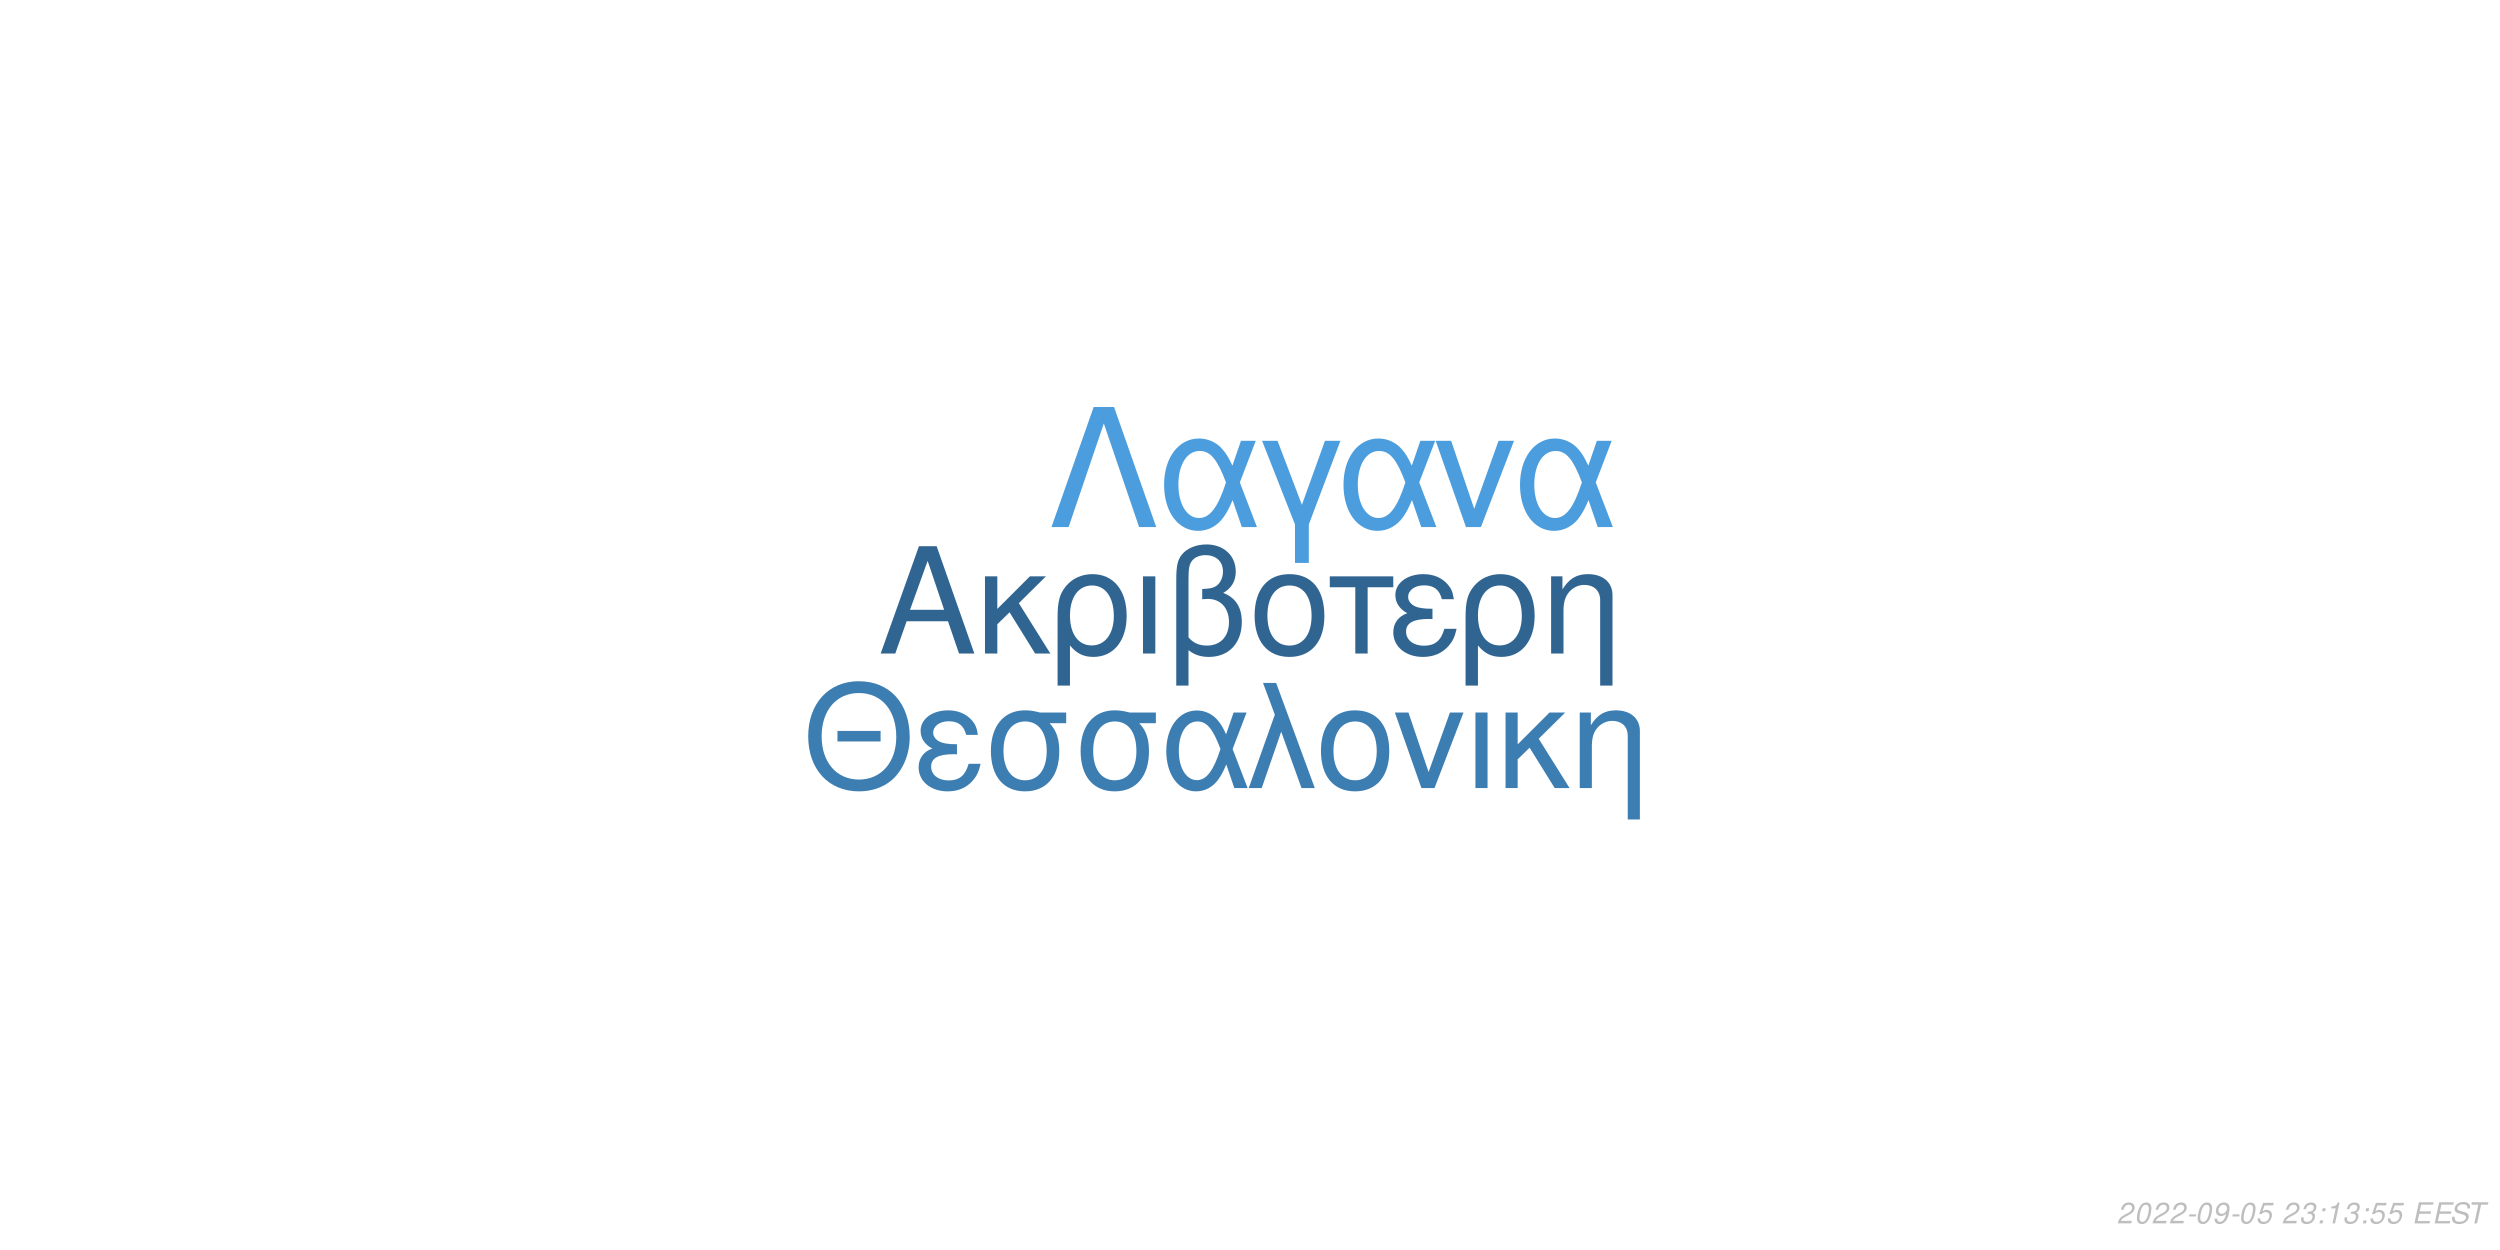
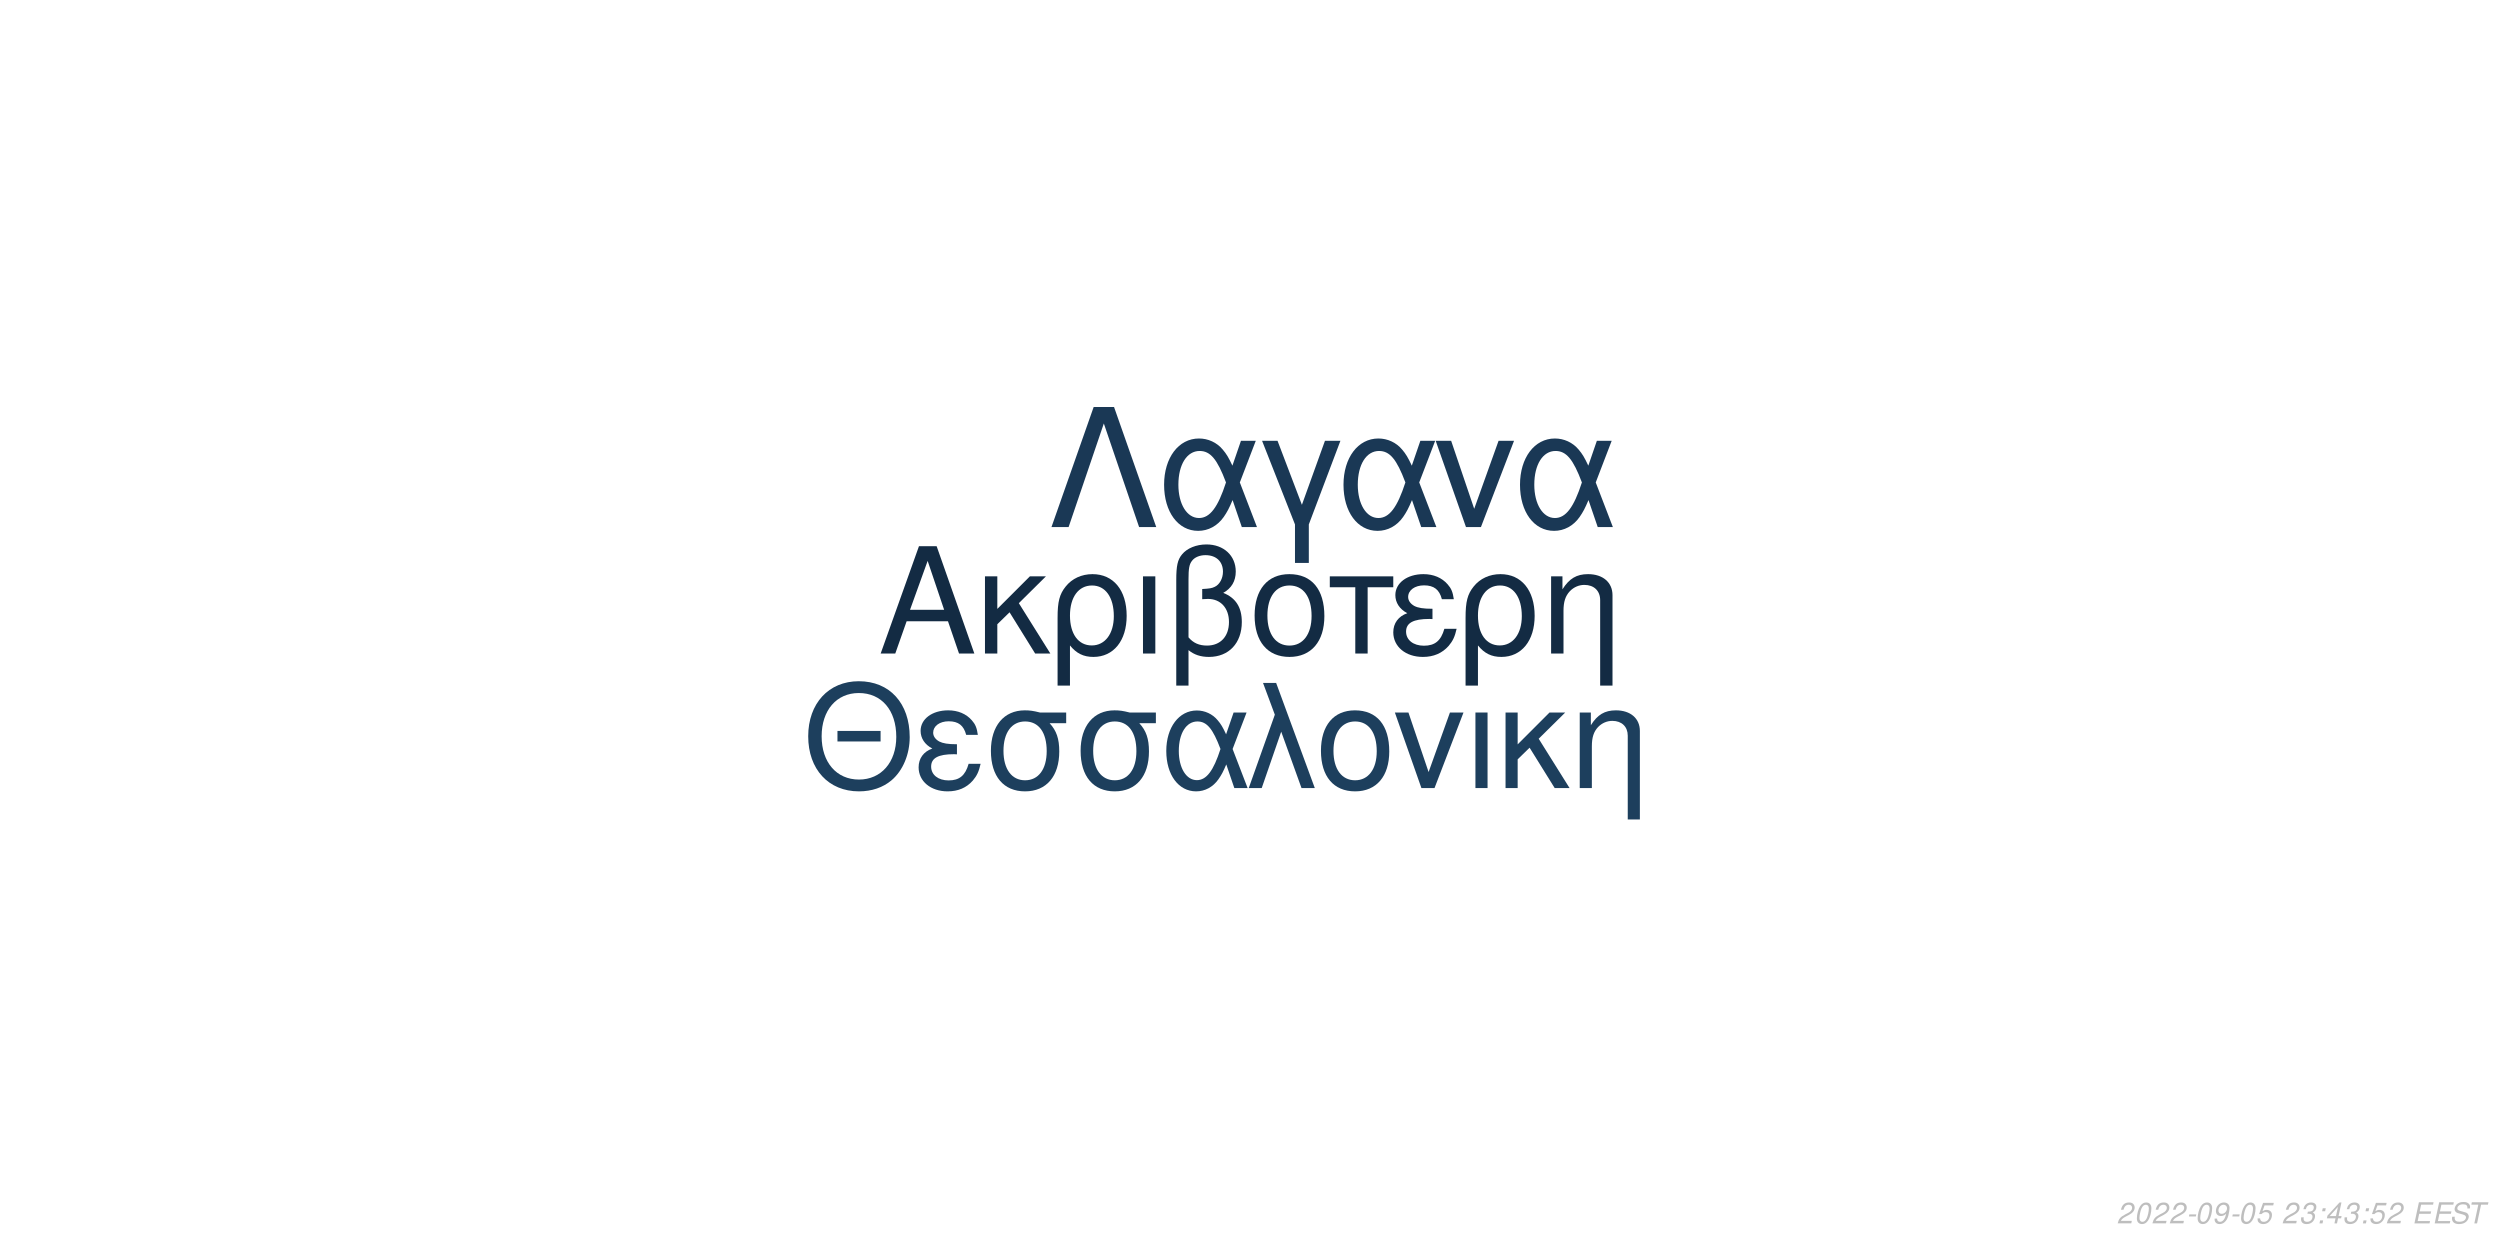
<svg xmlns="http://www.w3.org/2000/svg" xmlns:xlink="http://www.w3.org/1999/xlink" width="864pt" height="432pt" viewBox="0 0 864 432" version="1.1">
  <defs>
    <g>
      <symbol overflow="visible" id="glyph0-0">
        <path style="stroke:none;" d="" />
      </symbol>
      <symbol overflow="visible" id="glyph0-1">
        <path style="stroke:none;" d="M 24.125 -11.141 L 27.938 0 L 33.234 0 L 20.203 -37.094 L 14.094 -37.094 L 0.859 0 L 5.906 0 L 9.828 -11.141 Z M 22.797 -15.109 L 11 -15.109 L 17.094 -32.016 Z M 22.797 -15.109 " />
      </symbol>
      <symbol overflow="visible" id="glyph0-2">
        <path style="stroke:none;" d="M 7.172 -15.422 L 7.172 -26.672 L 2.906 -26.672 L 2.906 0 L 7.172 0 L 7.172 -10.125 L 11.406 -14.25 L 20.25 0 L 25.5 0 L 14.609 -17.406 L 23.969 -26.672 L 18.422 -26.672 Z M 7.172 -15.422 " />
      </symbol>
      <symbol overflow="visible" id="glyph0-3">
        <path style="stroke:none;" d="M 3 11.094 L 7.281 11.094 L 7.281 -2.797 C 9.516 -0.047 11.953 1.172 15.375 1.172 C 22.344 1.172 26.875 -4.422 26.875 -13.031 C 26.875 -21.891 22.297 -27.438 15.062 -27.438 C 11.297 -27.438 7.984 -25.906 5.797 -23.156 C 3.672 -20.516 3 -17.969 3 -12.359 Z M 14.906 -23.516 C 19.547 -23.516 22.438 -19.438 22.438 -12.922 C 22.438 -6.812 19.391 -2.797 14.812 -2.797 C 10.172 -2.797 7.281 -6.766 7.281 -13.125 C 7.281 -19.484 10.234 -23.516 14.906 -23.516 Z M 14.906 -23.516 " />
      </symbol>
      <symbol overflow="visible" id="glyph0-4">
        <path style="stroke:none;" d="M 3.516 0 L 7.781 0 L 7.781 -26.672 L 3.516 -26.672 Z M 3.516 0 " />
      </symbol>
      <symbol overflow="visible" id="glyph0-5">
        <path style="stroke:none;" d="M 4.016 11.094 L 8.25 11.094 L 8.25 -1.172 C 10.172 0.406 12.422 1.172 15.312 1.172 C 22.188 1.172 26.672 -3.609 26.672 -10.891 C 26.672 -15.984 24.578 -19.234 20.25 -20.969 C 23.109 -22.547 24.578 -25.031 24.578 -28.344 C 24.578 -33.844 20.406 -37.703 14.453 -37.703 C 10.938 -37.703 7.734 -36.391 6 -34.25 C 4.484 -32.422 4.016 -30.328 4.016 -25.391 Z M 8.25 -25.656 C 8.25 -29.359 8.5 -30.844 9.469 -32.062 C 10.375 -33.281 12.156 -34 14.094 -34 C 17.812 -34 20.156 -31.812 20.156 -28.297 C 20.156 -25.953 18.984 -23.812 17.297 -23.047 C 16.281 -22.547 15.469 -22.438 12.984 -22.297 L 12.984 -18.781 C 13.734 -18.828 14.344 -18.875 14.969 -18.875 C 19.344 -18.875 22.234 -15.719 22.234 -10.891 C 22.234 -5.906 19.281 -2.75 14.656 -2.75 C 11.953 -2.75 9.922 -3.609 8.25 -5.594 Z M 8.25 -25.656 " />
      </symbol>
      <symbol overflow="visible" id="glyph0-6">
        <path style="stroke:none;" d="M 14.094 -27.438 C 6.562 -27.438 2.094 -22.094 2.094 -13.125 C 2.094 -4.125 6.562 1.172 14.141 1.172 C 21.672 1.172 26.203 -4.172 26.203 -12.922 C 26.203 -22.188 21.828 -27.438 14.094 -27.438 Z M 14.141 -23.516 C 18.938 -23.516 21.781 -19.594 21.781 -12.984 C 21.781 -6.672 18.828 -2.75 14.141 -2.75 C 9.422 -2.75 6.516 -6.672 6.516 -13.125 C 6.516 -19.594 9.422 -23.516 14.141 -23.516 Z M 14.141 -23.516 " />
      </symbol>
      <symbol overflow="visible" id="glyph0-7">
        <path style="stroke:none;" d="M 7.891 0 L 12.156 0 L 12.156 -22.906 L 21.016 -22.906 L 21.016 -26.672 L -0.922 -26.672 L -0.922 -22.906 L 7.891 -22.906 Z M 7.891 0 " />
      </symbol>
      <symbol overflow="visible" id="glyph0-8">
        <path style="stroke:none;" d="M 14.562 -15.469 C 11.344 -15.469 9.562 -15.781 8.297 -16.438 C 6.922 -17.203 6.156 -18.328 6.156 -19.547 C 6.156 -21.891 8.453 -23.562 11.656 -23.562 C 15.062 -23.562 16.953 -22.094 17.812 -18.781 L 21.938 -18.781 C 21.578 -21.266 21.062 -22.5 19.797 -23.922 C 17.812 -26.203 14.906 -27.438 11.453 -27.438 C 5.797 -27.438 1.734 -24.375 1.734 -20.203 C 1.734 -17.609 3.156 -15.375 5.859 -13.938 C 2.797 -12.875 1.016 -10.484 1.016 -7.328 C 1.016 -2.391 5.297 1.172 11.25 1.172 C 14.969 1.172 17.906 -0.109 20.156 -2.641 C 21.578 -4.328 22.297 -5.797 22.906 -8.547 L 18.672 -8.547 C 17.5 -4.422 15.422 -2.703 11.609 -2.703 C 7.938 -2.703 5.438 -4.688 5.438 -7.578 C 5.438 -10.578 7.938 -11.953 13.484 -11.953 C 13.641 -11.953 14.094 -11.953 14.562 -11.906 Z M 14.562 -15.469 " />
      </symbol>
      <symbol overflow="visible" id="glyph0-9">
        <path style="stroke:none;" d="M 3.562 -26.672 L 3.562 0 L 7.844 0 L 7.844 -14.703 C 7.844 -17.906 8.5 -19.891 10.031 -21.531 C 11.406 -22.953 13.188 -23.719 15.062 -23.719 C 18.375 -23.719 20.516 -21.672 20.516 -18.469 L 20.516 11.094 L 24.781 11.094 L 24.781 -20.156 C 24.781 -24.578 21.469 -27.438 16.328 -27.438 C 12.359 -27.438 9.828 -25.906 7.484 -22.188 L 7.484 -26.672 Z M 3.562 -26.672 " />
      </symbol>
      <symbol overflow="visible" id="glyph1-0">
        <path style="stroke:none;" d="" />
      </symbol>
      <symbol overflow="visible" id="glyph1-1">
        <path style="stroke:none;" d="M 26.859 -19.734 L 11.953 -19.734 L 11.953 -16.094 L 26.859 -16.094 Z M 19.328 -36.922 C 8.922 -36.922 1.844 -29.25 1.844 -17.891 C 1.844 -6.484 8.875 1.141 19.391 1.141 C 23.812 1.141 27.703 -0.203 30.641 -2.688 C 34.578 -6.031 36.922 -11.656 36.922 -17.594 C 36.922 -29.297 30 -36.922 19.328 -36.922 Z M 19.328 -32.844 C 27.203 -32.844 32.281 -26.906 32.281 -17.688 C 32.281 -8.922 27.062 -2.938 19.391 -2.938 C 11.609 -2.938 6.484 -8.922 6.484 -17.891 C 6.484 -26.859 11.609 -32.844 19.328 -32.844 Z M 19.328 -32.844 " />
      </symbol>
      <symbol overflow="visible" id="glyph1-2">
        <path style="stroke:none;" d="M 14.25 -15.141 C 11.109 -15.141 9.375 -15.453 8.125 -16.094 C 6.781 -16.844 6.031 -17.938 6.031 -19.141 C 6.031 -21.422 8.266 -23.078 11.406 -23.078 C 14.75 -23.078 16.594 -21.625 17.438 -18.391 L 21.469 -18.391 C 21.125 -20.828 20.625 -22.031 19.391 -23.422 C 17.438 -25.656 14.594 -26.859 11.219 -26.859 C 5.688 -26.859 1.688 -23.875 1.688 -19.781 C 1.688 -17.234 3.094 -15.047 5.734 -13.656 C 2.734 -12.609 1 -10.266 1 -7.172 C 1 -2.344 5.188 1.141 11.016 1.141 C 14.656 1.141 17.547 -0.094 19.734 -2.594 C 21.125 -4.234 21.828 -5.688 22.422 -8.375 L 18.281 -8.375 C 17.141 -4.328 15.094 -2.641 11.359 -2.641 C 7.766 -2.641 5.328 -4.578 5.328 -7.422 C 5.328 -10.359 7.766 -11.703 13.203 -11.703 C 13.359 -11.703 13.797 -11.703 14.25 -11.656 Z M 14.25 -15.141 " />
      </symbol>
      <symbol overflow="visible" id="glyph1-3">
        <path style="stroke:none;" d="M 29 -26.109 L 19.938 -26.109 C 17.594 -26.703 16.438 -26.859 14.703 -26.859 C 7.469 -26.859 2.984 -21.469 2.984 -12.859 C 2.984 -4.031 7.375 1.141 14.797 1.141 C 22.172 1.141 26.609 -4.078 26.609 -12.656 C 26.609 -17.047 25.656 -19.828 23.266 -22.422 L 29 -22.422 Z M 14.797 -23.016 C 19.531 -23.016 22.266 -19.234 22.266 -12.75 C 22.266 -6.531 19.438 -2.688 14.797 -2.688 C 10.172 -2.688 7.328 -6.531 7.328 -12.859 C 7.328 -19.188 10.172 -23.016 14.797 -23.016 Z M 14.797 -23.016 " />
      </symbol>
      <symbol overflow="visible" id="glyph1-4">
        <path style="stroke:none;" d="M 29.344 -26.109 L 24.859 -26.109 L 22.266 -18.578 C 21.125 -21.031 20.484 -22.125 19.328 -23.469 C 17.547 -25.609 14.906 -26.812 12.156 -26.812 C 5.984 -26.812 1.594 -20.984 1.594 -12.812 C 1.594 -4.578 5.828 1.141 11.906 1.141 C 14.953 1.141 17.734 -0.344 19.625 -3.047 C 20.672 -4.531 21.281 -5.688 22.328 -8.172 L 25.109 0 L 29.703 0 L 24.516 -13.5 Z M 20.328 -13.5 C 17.891 -5.922 15.453 -2.734 12.156 -2.734 C 8.516 -2.734 5.922 -6.922 5.922 -12.812 C 5.922 -18.938 8.516 -23.016 12.359 -23.016 C 15.594 -23.016 17.688 -20.531 20.328 -13.5 Z M 20.328 -13.5 " />
      </symbol>
      <symbol overflow="visible" id="glyph1-5">
        <path style="stroke:none;" d="M 1.094 0 L 5.578 0 L 12.312 -19.484 L 19.328 0 L 23.922 0 L 10.562 -36.328 L 6.031 -36.328 L 10.109 -25.359 Z M 1.094 0 " />
      </symbol>
      <symbol overflow="visible" id="glyph1-6">
        <path style="stroke:none;" d="M 13.797 -26.859 C 6.422 -26.859 2.047 -21.625 2.047 -12.859 C 2.047 -4.031 6.422 1.141 13.859 1.141 C 21.234 1.141 25.656 -4.078 25.656 -12.656 C 25.656 -21.719 21.375 -26.859 13.797 -26.859 Z M 13.859 -23.016 C 18.531 -23.016 21.328 -19.188 21.328 -12.703 C 21.328 -6.531 18.438 -2.688 13.859 -2.688 C 9.219 -2.688 6.375 -6.531 6.375 -12.859 C 6.375 -19.188 9.219 -23.016 13.859 -23.016 Z M 13.859 -23.016 " />
      </symbol>
      <symbol overflow="visible" id="glyph1-7">
        <path style="stroke:none;" d="M 14.297 0 L 24.312 -26.109 L 19.625 -26.109 L 12.25 -5.531 L 5.281 -26.109 L 0.594 -26.109 L 9.766 0 Z M 14.297 0 " />
      </symbol>
      <symbol overflow="visible" id="glyph1-8">
        <path style="stroke:none;" d="M 3.438 0 L 7.625 0 L 7.625 -26.109 L 3.438 -26.109 Z M 3.438 0 " />
      </symbol>
      <symbol overflow="visible" id="glyph1-9">
        <path style="stroke:none;" d="M 7.031 -15.094 L 7.031 -26.109 L 2.844 -26.109 L 2.844 0 L 7.031 0 L 7.031 -9.922 L 11.156 -13.953 L 19.828 0 L 24.969 0 L 14.297 -17.047 L 23.469 -26.109 L 18.031 -26.109 Z M 7.031 -15.094 " />
      </symbol>
      <symbol overflow="visible" id="glyph1-10">
        <path style="stroke:none;" d="M 3.484 -26.109 L 3.484 0 L 7.672 0 L 7.672 -14.406 C 7.672 -17.547 8.328 -19.484 9.812 -21.078 C 11.156 -22.469 12.906 -23.219 14.75 -23.219 C 17.984 -23.219 20.078 -21.234 20.078 -18.094 L 20.078 10.859 L 24.266 10.859 L 24.266 -19.734 C 24.266 -24.062 21.031 -26.859 16 -26.859 C 12.109 -26.859 9.609 -25.359 7.328 -21.719 L 7.328 -26.109 Z M 3.484 -26.109 " />
      </symbol>
      <symbol overflow="visible" id="glyph2-0">
        <path style="stroke:none;" d="" />
      </symbol>
      <symbol overflow="visible" id="glyph2-1">
        <path style="stroke:none;" d="M 22.531 -41.484 L 15.484 -41.484 L 0.906 0 L 6.828 0 L 19 -35.797 L 31.188 0 L 37.109 0 Z M 22.531 -41.484 " />
      </symbol>
      <symbol overflow="visible" id="glyph2-2">
        <path style="stroke:none;" d="M 33.516 -29.812 L 28.391 -29.812 L 25.438 -21.219 C 24.125 -24.016 23.391 -25.266 22.078 -26.797 C 20.031 -29.25 17.016 -30.609 13.891 -30.609 C 6.828 -30.609 1.828 -23.953 1.828 -14.625 C 1.828 -5.234 6.656 1.312 13.594 1.312 C 17.078 1.312 20.266 -0.391 22.422 -3.469 C 23.609 -5.172 24.297 -6.484 25.5 -9.328 L 28.688 0 L 33.922 0 L 28 -15.422 Z M 23.219 -15.422 C 20.422 -6.766 17.641 -3.125 13.891 -3.125 C 9.734 -3.125 6.766 -7.906 6.766 -14.625 C 6.766 -21.625 9.734 -26.297 14.109 -26.297 C 17.812 -26.297 20.203 -23.453 23.219 -15.422 Z M 23.219 -15.422 " />
      </symbol>
      <symbol overflow="visible" id="glyph2-3">
        <path style="stroke:none;" d="M 12.062 12.406 L 16.844 12.406 L 16.844 -0.906 L 27.766 -29.812 L 22.422 -29.812 L 14.453 -7.688 L 6.031 -29.812 L 0.688 -29.812 L 12.062 -0.906 Z M 12.062 12.406 " />
      </symbol>
      <symbol overflow="visible" id="glyph2-4">
        <path style="stroke:none;" d="M 16.328 0 L 27.766 -29.812 L 22.422 -29.812 L 14 -6.312 L 6.031 -29.812 L 0.688 -29.812 L 11.156 0 Z M 16.328 0 " />
      </symbol>
      <symbol overflow="visible" id="glyph3-0">
        <path style="stroke:none;" d="" />
      </symbol>
      <symbol overflow="visible" id="glyph3-1">
        <path style="stroke:none;" d="M 5.234 -0.875 L 1.469 -0.875 C 1.641 -1.375 2.203 -1.891 3.109 -2.344 L 4.234 -2.938 C 5.562 -3.625 6.219 -4.469 6.219 -5.484 C 6.219 -5.938 6.062 -6.359 5.797 -6.656 C 5.469 -7.047 4.984 -7.234 4.312 -7.234 C 2.766 -7.234 1.891 -6.453 1.484 -4.734 L 2.375 -4.734 C 2.484 -5.188 2.609 -5.484 2.797 -5.75 C 3.094 -6.203 3.609 -6.453 4.188 -6.453 C 4.891 -6.453 5.344 -6.031 5.344 -5.375 C 5.344 -4.703 4.859 -4.094 4.016 -3.656 L 2.984 -3.125 C 1.234 -2.188 0.797 -1.656 0.344 -0.016 L 5.047 -0.016 Z M 5.234 -0.875 " />
      </symbol>
      <symbol overflow="visible" id="glyph3-2">
        <path style="stroke:none;" d="M 4.203 -7.234 C 3.375 -7.234 2.688 -6.812 2.125 -5.984 C 1.484 -5.047 0.984 -3.188 0.984 -1.734 C 0.984 -1.109 1.172 -0.562 1.484 -0.266 C 1.797 0.047 2.281 0.234 2.766 0.234 C 3.625 0.234 4.281 -0.156 4.859 -1.016 C 5.516 -1.953 6 -3.797 6 -5.266 C 6 -6.5 5.328 -7.234 4.203 -7.234 Z M 4.094 -6.453 C 4.734 -6.453 5.125 -5.984 5.125 -5.156 C 5.125 -4.203 4.781 -2.625 4.406 -1.812 C 3.984 -0.938 3.516 -0.547 2.875 -0.547 C 2.25 -0.547 1.875 -1.031 1.875 -1.828 C 1.875 -2.797 2.203 -4.344 2.594 -5.203 C 2.984 -6.047 3.453 -6.453 4.094 -6.453 Z M 4.094 -6.453 " />
      </symbol>
      <symbol overflow="visible" id="glyph3-3">
        <path style="stroke:none;" d="M 3.516 -3.125 L 1.125 -3.125 L 0.969 -2.406 L 3.359 -2.406 Z M 3.516 -3.125 " />
      </symbol>
      <symbol overflow="visible" id="glyph3-4">
        <path style="stroke:none;" d="M 0.844 -1.656 C 0.844 -1.547 0.844 -1.438 0.844 -1.375 C 0.844 -0.406 1.531 0.234 2.578 0.234 C 3.203 0.234 3.766 0.016 4.297 -0.438 C 4.938 -1 5.312 -1.656 5.594 -2.719 C 5.844 -3.672 6.016 -4.766 6.016 -5.375 C 6.016 -5.844 5.844 -6.328 5.547 -6.656 C 5.203 -7.031 4.703 -7.234 4.062 -7.234 C 2.516 -7.234 1.297 -5.938 1.297 -4.266 C 1.297 -3.203 1.984 -2.547 3.047 -2.547 C 3.484 -2.547 3.953 -2.672 4.281 -2.891 C 4.406 -2.984 4.547 -3.078 4.828 -3.344 C 4.438 -1.484 3.703 -0.547 2.703 -0.547 C 2.109 -0.547 1.719 -0.938 1.719 -1.547 L 1.719 -1.656 Z M 3.953 -6.453 C 4.625 -6.453 5.141 -5.953 5.141 -5.281 C 5.141 -4.188 4.312 -3.312 3.297 -3.312 C 2.594 -3.312 2.172 -3.734 2.172 -4.453 C 2.172 -5.562 2.984 -6.453 3.953 -6.453 Z M 3.953 -6.453 " />
      </symbol>
      <symbol overflow="visible" id="glyph3-5">
        <path style="stroke:none;" d="M 6.297 -7.094 L 2.594 -7.094 L 1.234 -3.234 L 2.047 -3.234 C 2.656 -3.766 2.938 -3.906 3.531 -3.906 C 4.328 -3.906 4.797 -3.453 4.797 -2.688 C 4.797 -1.438 3.969 -0.547 2.828 -0.547 C 2.031 -0.547 1.609 -0.938 1.578 -1.734 L 0.703 -1.734 L 0.703 -1.516 C 0.703 -0.938 0.844 -0.547 1.188 -0.266 C 1.562 0.062 2.078 0.234 2.703 0.234 C 3.656 0.234 4.391 -0.156 4.984 -0.922 C 5.422 -1.5 5.672 -2.234 5.672 -2.953 C 5.672 -4 4.938 -4.672 3.812 -4.672 C 3.328 -4.672 2.906 -4.547 2.406 -4.234 L 3.109 -6.219 L 6.109 -6.219 Z M 6.297 -7.094 " />
      </symbol>
      <symbol overflow="visible" id="glyph3-6">
        <path style="stroke:none;" d="" />
      </symbol>
      <symbol overflow="visible" id="glyph3-7">
        <path style="stroke:none;" d="M 2.922 -3.312 C 3.125 -3.344 3.234 -3.344 3.375 -3.344 C 4.203 -3.344 4.688 -3 4.688 -2.406 C 4.688 -1.312 3.906 -0.547 2.781 -0.547 C 2.047 -0.547 1.594 -0.938 1.594 -1.562 C 1.594 -1.719 1.609 -1.844 1.656 -2.094 L 0.766 -2.094 C 0.734 -1.797 0.719 -1.641 0.719 -1.469 C 0.719 -0.375 1.406 0.234 2.641 0.234 C 3.547 0.234 4.297 -0.078 4.812 -0.656 C 5.266 -1.156 5.562 -1.875 5.562 -2.547 C 5.562 -3.125 5.344 -3.453 4.797 -3.734 C 5.641 -4.234 6.016 -4.844 6.016 -5.734 C 6.016 -6.656 5.312 -7.234 4.203 -7.234 C 3.375 -7.234 2.672 -6.938 2.188 -6.375 C 1.891 -6.031 1.703 -5.641 1.516 -4.906 L 2.391 -4.906 C 2.5 -5.359 2.594 -5.594 2.734 -5.812 C 3.047 -6.234 3.516 -6.453 4.078 -6.453 C 4.734 -6.453 5.141 -6.125 5.141 -5.578 C 5.141 -5.188 5.016 -4.797 4.797 -4.547 C 4.516 -4.234 4 -4.062 3.266 -4.062 L 3.078 -4.062 Z M 2.922 -3.312 " />
      </symbol>
      <symbol overflow="visible" id="glyph3-8">
        <path style="stroke:none;" d="M 2.359 -1.031 L 1.312 -1.031 L 1.094 0 L 2.141 0 Z M 3.266 -5.234 L 2.219 -5.234 L 2 -4.203 L 3.047 -4.203 Z M 3.266 -5.234 " />
      </symbol>
      <symbol overflow="visible" id="glyph3-9">
-         <path style="stroke:none;" d="M 3.703 -5.188 L 2.594 0 L 3.469 0 L 5.016 -7.234 L 4.438 -7.234 C 3.906 -6.156 3.688 -6.016 2.234 -5.812 L 2.109 -5.188 Z M 3.703 -5.188 " />
+         <path style="stroke:none;" d="M 3.625 -1.75 L 3.266 0 L 4.141 0 L 4.516 -1.75 L 5.562 -1.75 L 5.734 -2.531 L 4.688 -2.531 L 5.688 -7.234 L 5.016 -7.234 L 0.844 -2.672 L 0.641 -1.75 Z M 3.797 -2.531 L 1.594 -2.531 L 4.469 -5.703 Z M 3.797 -2.531 " />
      </symbol>
      <symbol overflow="visible" id="glyph3-10">
        <path style="stroke:none;" d="M 2.547 -3.312 L 6.5 -3.312 L 6.688 -4.141 L 2.719 -4.141 L 3.219 -6.469 L 7.344 -6.469 L 7.516 -7.297 L 2.453 -7.297 L 0.906 0 L 6.125 0 L 6.297 -0.812 L 2.016 -0.812 Z M 2.547 -3.312 " />
      </symbol>
      <symbol overflow="visible" id="glyph3-11">
        <path style="stroke:none;" d="M 7.062 -5.156 C 7.125 -5.438 7.141 -5.562 7.141 -5.703 C 7.141 -6.156 6.938 -6.594 6.594 -6.891 C 6.188 -7.25 5.656 -7.406 4.875 -7.406 C 3.844 -7.406 3.047 -7.125 2.5 -6.562 C 2.094 -6.141 1.781 -5.438 1.781 -4.922 C 1.781 -4.297 2.219 -3.766 2.891 -3.562 L 4.594 -3.094 C 5.406 -2.859 5.734 -2.578 5.734 -2.094 C 5.734 -1.781 5.547 -1.406 5.266 -1.141 C 4.844 -0.766 4.266 -0.578 3.453 -0.578 C 2.328 -0.578 1.812 -0.984 1.812 -1.906 C 1.812 -2.047 1.812 -2.125 1.844 -2.312 L 0.984 -2.312 C 0.906 -2.062 0.891 -1.906 0.891 -1.688 C 0.891 -0.484 1.797 0.234 3.297 0.234 C 4.359 0.234 5.234 -0.062 5.812 -0.609 C 6.344 -1.078 6.688 -1.797 6.688 -2.375 C 6.688 -2.641 6.609 -2.906 6.453 -3.156 C 6.234 -3.5 5.938 -3.703 5.469 -3.828 L 3.75 -4.312 C 2.984 -4.547 2.734 -4.734 2.734 -5.188 C 2.734 -5.547 2.875 -5.844 3.188 -6.109 C 3.547 -6.438 4.031 -6.594 4.703 -6.594 C 5.266 -6.594 5.688 -6.484 5.906 -6.297 C 6.094 -6.125 6.219 -5.797 6.219 -5.516 C 6.219 -5.422 6.203 -5.344 6.188 -5.156 Z M 7.062 -5.156 " />
      </symbol>
      <symbol overflow="visible" id="glyph3-12">
        <path style="stroke:none;" d="M 4.938 -6.469 L 7.312 -6.469 L 7.484 -7.297 L 1.75 -7.297 L 1.578 -6.469 L 3.984 -6.469 L 2.609 0 L 3.547 0 Z M 4.938 -6.469 " />
      </symbol>
    </g>
  </defs>
  <g id="surface1">
    <rect x="0" y="0" width="864" height="432" style="fill:rgb(100%,100%,100%);fill-opacity:1;stroke:none;" />
-     <g style="fill:rgb(18.824%,39.608%,57.255%);fill-opacity:1;">
+     <g style="fill:rgb(7.451%,16.863%,26.275%);fill-opacity:1;">
      <use xlink:href="#glyph0-1" x="303.5" y="225.861" />
      <use xlink:href="#glyph0-2" x="337.5" y="225.861" />
      <use xlink:href="#glyph0-3" x="362.5" y="225.861" />
      <use xlink:href="#glyph0-4" x="391.5" y="225.861" />
      <use xlink:href="#glyph0-5" x="402.5" y="225.861" />
      <use xlink:href="#glyph0-6" x="431.5" y="225.861" />
      <use xlink:href="#glyph0-7" x="460.5" y="225.861" />
      <use xlink:href="#glyph0-8" x="480.5" y="225.861" />
      <use xlink:href="#glyph0-3" x="503.5" y="225.861" />
      <use xlink:href="#glyph0-9" x="532.5" y="225.861" />
    </g>
-     <g style="fill:rgb(23.529%,49.02%,69.804%);fill-opacity:1;">
+     <g style="fill:rgb(11.373%,24.706%,36.471%);fill-opacity:1;">
      <use xlink:href="#glyph1-1" x="277.473" y="272.354" />
      <use xlink:href="#glyph1-2" x="316.473" y="272.354" />
      <use xlink:href="#glyph1-3" x="339.473" y="272.354" />
      <use xlink:href="#glyph1-3" x="370.473" y="272.354" />
      <use xlink:href="#glyph1-4" x="401.473" y="272.354" />
      <use xlink:href="#glyph1-5" x="430.473" y="272.354" />
      <use xlink:href="#glyph1-6" x="454.473" y="272.354" />
      <use xlink:href="#glyph1-7" x="481.473" y="272.354" />
      <use xlink:href="#glyph1-8" x="506.473" y="272.354" />
      <use xlink:href="#glyph1-9" x="517.473" y="272.354" />
      <use xlink:href="#glyph1-10" x="542.473" y="272.354" />
    </g>
-     <g style="fill:rgb(29.804%,61.569%,86.667%);fill-opacity:1;">
+     <g style="fill:rgb(10.196%,21.961%,33.333%);fill-opacity:1;">
      <use xlink:href="#glyph2-1" x="362.484" y="182.152" />
      <use xlink:href="#glyph2-2" x="400.484" y="182.152" />
      <use xlink:href="#glyph2-3" x="435.484" y="182.152" />
      <use xlink:href="#glyph2-2" x="462.484" y="182.152" />
      <use xlink:href="#glyph2-4" x="495.484" y="182.152" />
      <use xlink:href="#glyph2-2" x="523.484" y="182.152" />
    </g>
    <g style="fill:rgb(74.51%,74.51%,74.51%);fill-opacity:1;">
      <use xlink:href="#glyph3-1" x="731.52" y="422.81" />
      <use xlink:href="#glyph3-2" x="737.52" y="422.81" />
      <use xlink:href="#glyph3-1" x="743.52" y="422.81" />
      <use xlink:href="#glyph3-1" x="749.52" y="422.81" />
      <use xlink:href="#glyph3-3" x="755.52" y="422.81" />
      <use xlink:href="#glyph3-2" x="758.52" y="422.81" />
      <use xlink:href="#glyph3-4" x="764.52" y="422.81" />
      <use xlink:href="#glyph3-3" x="770.52" y="422.81" />
      <use xlink:href="#glyph3-2" x="773.52" y="422.81" />
      <use xlink:href="#glyph3-5" x="779.52" y="422.81" />
      <use xlink:href="#glyph3-6" x="785.52" y="422.81" />
      <use xlink:href="#glyph3-1" x="788.52" y="422.81" />
      <use xlink:href="#glyph3-7" x="794.52" y="422.81" />
      <use xlink:href="#glyph3-8" x="800.52" y="422.81" />
      <use xlink:href="#glyph3-9" x="803.52" y="422.81" />
      <use xlink:href="#glyph3-7" x="809.52" y="422.81" />
      <use xlink:href="#glyph3-8" x="815.52" y="422.81" />
      <use xlink:href="#glyph3-5" x="818.52" y="422.81" />
-       <use xlink:href="#glyph3-5" x="824.52" y="422.81" />
+       <use xlink:href="#glyph3-1" x="824.52" y="422.81" />
      <use xlink:href="#glyph3-6" x="830.52" y="422.81" />
      <use xlink:href="#glyph3-10" x="833.52" y="422.81" />
      <use xlink:href="#glyph3-10" x="840.52" y="422.81" />
      <use xlink:href="#glyph3-11" x="846.52" y="422.81" />
      <use xlink:href="#glyph3-12" x="852.52" y="422.81" />
    </g>
  </g>
</svg>
